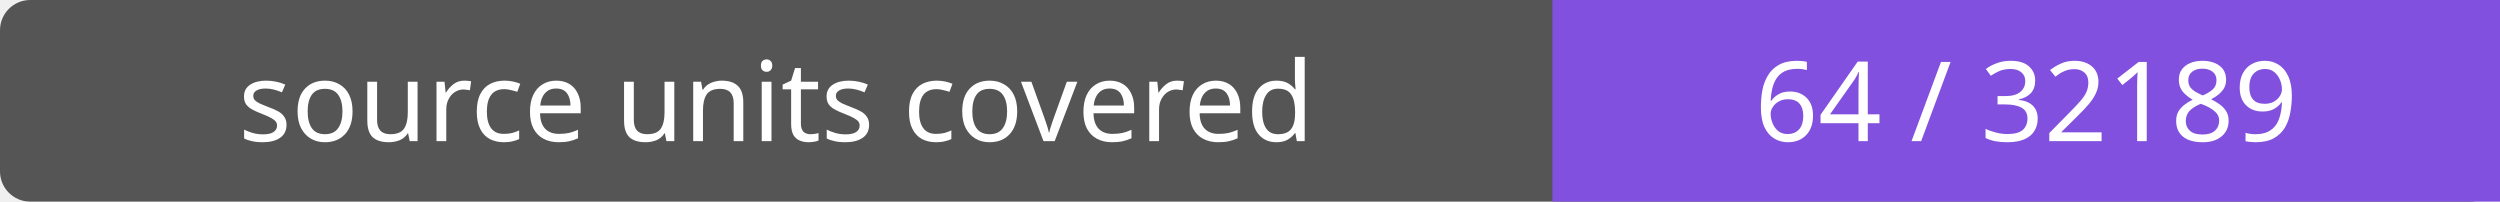
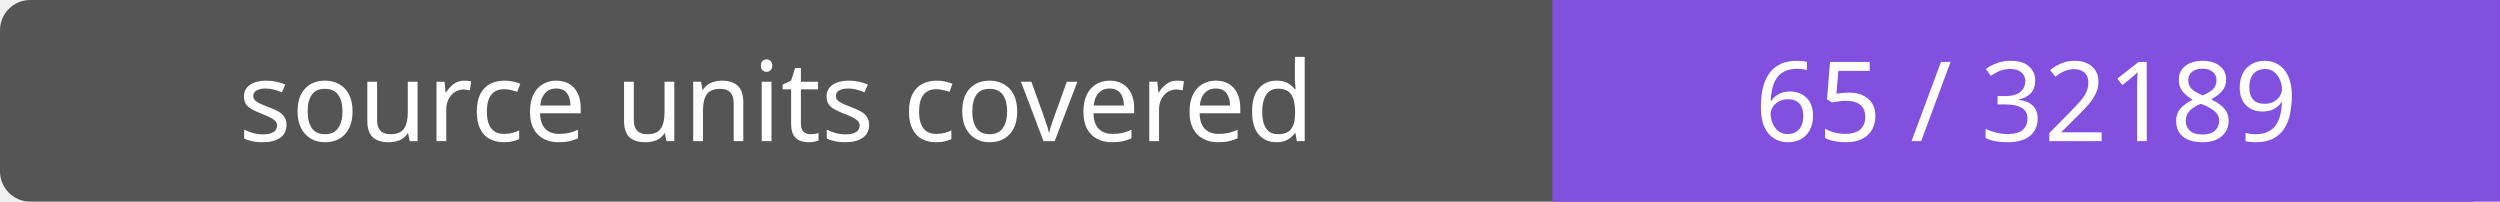
- <svg xmlns="http://www.w3.org/2000/svg" width="248" height="20" role="img" aria-label="source units covered: 64 / 32189">
+ <svg xmlns="http://www.w3.org/2000/svg" width="248" height="20" role="img" aria-label="source units covered: 65 / 32189">
  <rect width="248" height="20" rx="3" fill="#555" />
  <path fill="#8250df" d="M154 0h94v20H154z" />
  <g fill="#fff" text-anchor="middle" font-family="Verdana,sans-serif" font-size="11">
    <text x="77.0" y="14">source units covered</text>
-     <text x="201.0" y="14">64 / 32189</text>
+     <text x="201.0" y="14">65 / 32189</text>
  </g>
</svg>
